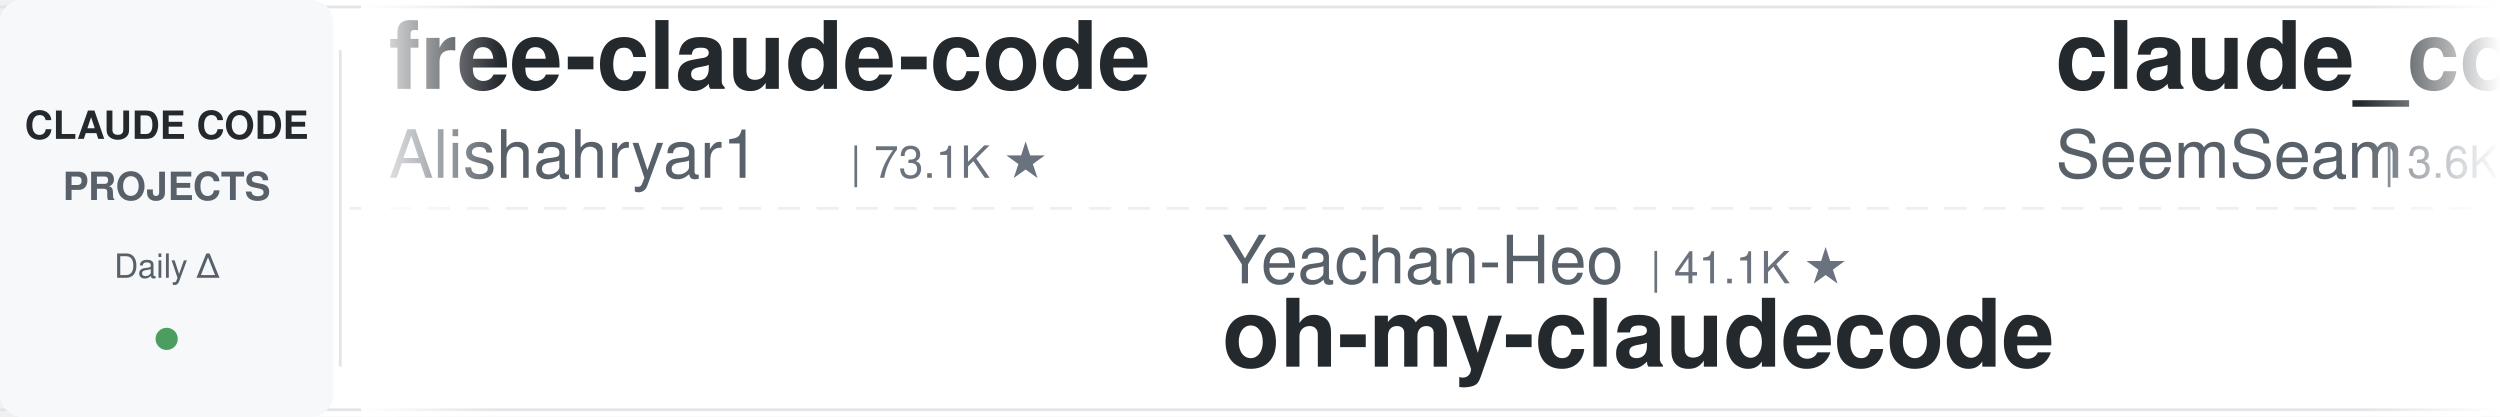
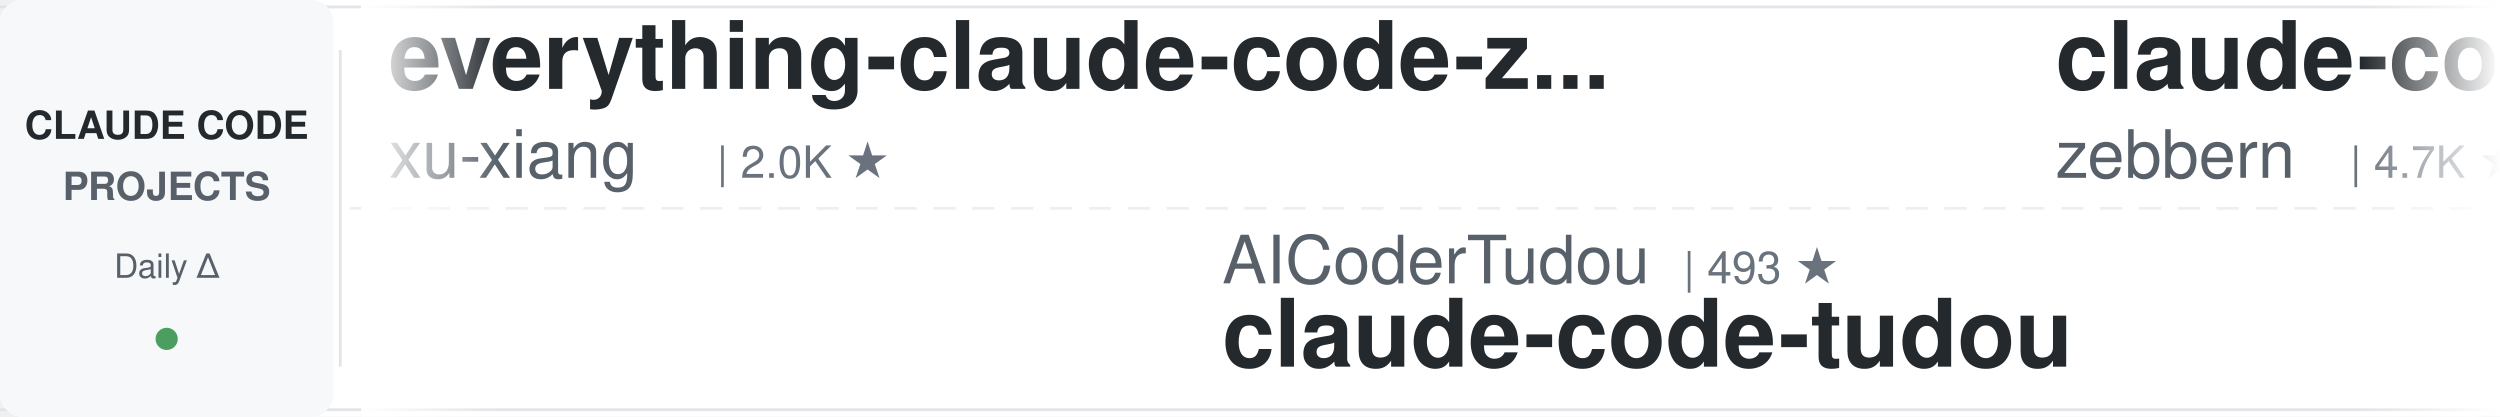
<svg xmlns="http://www.w3.org/2000/svg" width="900" height="150">
  <defs>
    <linearGradient id="leftFade" x1="0%" y1="0%" x2="100%" y2="0%">
      <stop offset="0%" style="stop-color:#ffffff;stop-opacity:1" />
      <stop offset="100%" style="stop-color:#ffffff;stop-opacity:0" />
    </linearGradient>
    <linearGradient id="rightFade" x1="0%" y1="0%" x2="100%" y2="0%">
      <stop offset="0%" style="stop-color:#ffffff;stop-opacity:0" />
      <stop offset="100%" style="stop-color:#ffffff;stop-opacity:1" />
    </linearGradient>
  </defs>
  <rect width="900" height="150" fill="#ffffff" rx="8" />
  <rect x="0" y="2" width="900" height="1" fill="#e1e4e8" />
  <rect x="0" y="147" width="900" height="1" fill="#e1e4e8" />
  <line x1="0" y1="75" x2="900" y2="75" stroke="#e1e4e8" stroke-width="1" stroke-dasharray="8 6" opacity="0.6" />
  <rect x="0" y="0" width="120" height="150" fill="#f6f8fa" rx="8" />
  <text x="60" y="50" font-family="-apple-system, BlinkMacSystemFont, 'Segoe UI', Helvetica, Arial, sans-serif" font-size="14" font-weight="600" fill="#24292e" text-anchor="middle">CLAUDE CODE</text>
  <text x="60" y="72" font-family="-apple-system, BlinkMacSystemFont, 'Segoe UI', Helvetica, Arial, sans-serif" font-size="14" font-weight="600" fill="#586069" text-anchor="middle">PROJECTS</text>
  <text x="60" y="100" font-family="-apple-system, BlinkMacSystemFont, 'Segoe UI', Helvetica, Arial, sans-serif" font-size="12" font-weight="500" fill="#586069" text-anchor="middle">Daily Δ</text>
  <circle cx="60" cy="122" r="4" fill="#22863a" opacity="0.8" />
  <rect x="122" y="18" width="1" height="114" fill="#e1e4e8" />
  <clipPath id="tickerClip">
    <rect x="130" y="0" width="770" height="150" />
  </clipPath>
  <g clip-path="url(#tickerClip)">
    <g id="tickerItems">
      <animateTransform attributeName="transform" attributeType="XML" type="translate" from="0 0" to="-3000 0" dur="54s" repeatCount="indefinite" />
      <g transform="translate(0, 0)">
-         <text x="140" y="32" font-family="-apple-system, BlinkMacSystemFont, 'Segoe UI', Helvetica, Arial, sans-serif" font-size="34" font-weight="600" fill="#24292e">free-claude-code</text>
-         <text x="140" y="64" font-family="-apple-system, BlinkMacSystemFont, 'Segoe UI', Helvetica, Arial, sans-serif" font-size="24" font-weight="400" fill="#586069">Alishahryar1</text>
-         <text x="306" y="64" font-family="-apple-system, BlinkMacSystemFont, 'Segoe UI', Helvetica, Arial, sans-serif" font-size="16" font-weight="500" fill="#6a737d">| 73.1K ★</text>
+         <text x="140" y="32" font-family="-apple-system, BlinkMacSystemFont, 'Segoe UI', Helvetica, Arial, sans-serif" font-size="34" font-weight="600" fill="#24292e">everything-claude-code-z...</text>
+         <text x="140" y="64" font-family="-apple-system, BlinkMacSystemFont, 'Segoe UI', Helvetica, Arial, sans-serif" font-size="24" font-weight="400" fill="#586069">xu-xiang</text>
+         <text x="258" y="64" font-family="-apple-system, BlinkMacSystemFont, 'Segoe UI', Helvetica, Arial, sans-serif" font-size="16" font-weight="500" fill="#6a737d">| 2.0K ★</text>
      </g>
      <g transform="translate(300, 0)">
-         <text x="140" y="102" font-family="-apple-system, BlinkMacSystemFont, 'Segoe UI', Helvetica, Arial, sans-serif" font-size="24" font-weight="400" fill="#586069">Yeachan-Heo</text>
-         <text x="294" y="102" font-family="-apple-system, BlinkMacSystemFont, 'Segoe UI', Helvetica, Arial, sans-serif" font-size="16" font-weight="500" fill="#6a737d">| 41.1K ★</text>
-         <text x="140" y="132" font-family="-apple-system, BlinkMacSystemFont, 'Segoe UI', Helvetica, Arial, sans-serif" font-size="34" font-weight="600" fill="#24292e">oh-my-claudecode</text>
+         <text x="140" y="102" font-family="-apple-system, BlinkMacSystemFont, 'Segoe UI', Helvetica, Arial, sans-serif" font-size="24" font-weight="400" fill="#586069">AICoderTudou</text>
+         <text x="306" y="102" font-family="-apple-system, BlinkMacSystemFont, 'Segoe UI', Helvetica, Arial, sans-serif" font-size="16" font-weight="500" fill="#6a737d">| 493 ★</text>
+         <text x="140" y="132" font-family="-apple-system, BlinkMacSystemFont, 'Segoe UI', Helvetica, Arial, sans-serif" font-size="34" font-weight="600" fill="#24292e">claude-code-tudou</text>
      </g>
      <g transform="translate(600, 0)">
-         <text x="140" y="32" font-family="-apple-system, BlinkMacSystemFont, 'Segoe UI', Helvetica, Arial, sans-serif" font-size="34" font-weight="600" fill="#24292e">claude_codex_bridge</text>
-         <text x="140" y="64" font-family="-apple-system, BlinkMacSystemFont, 'Segoe UI', Helvetica, Arial, sans-serif" font-size="24" font-weight="400" fill="#586069">SeemSeam</text>
-         <text x="258" y="64" font-family="-apple-system, BlinkMacSystemFont, 'Segoe UI', Helvetica, Arial, sans-serif" font-size="16" font-weight="500" fill="#6a737d">| 3.6K ★</text>
+         <text x="140" y="32" font-family="-apple-system, BlinkMacSystemFont, 'Segoe UI', Helvetica, Arial, sans-serif" font-size="34" font-weight="600" fill="#24292e">claude-code-guide</text>
+         <text x="140" y="64" font-family="-apple-system, BlinkMacSystemFont, 'Segoe UI', Helvetica, Arial, sans-serif" font-size="24" font-weight="400" fill="#586069">zebbern</text>
+         <text x="246" y="64" font-family="-apple-system, BlinkMacSystemFont, 'Segoe UI', Helvetica, Arial, sans-serif" font-size="16" font-weight="500" fill="#6a737d">| 4.7K ★</text>
      </g>
      <g transform="translate(900, 0)">
-         <text x="140" y="102" font-family="-apple-system, BlinkMacSystemFont, 'Segoe UI', Helvetica, Arial, sans-serif" font-size="24" font-weight="400" fill="#586069">huangjia2019</text>
-         <text x="306" y="102" font-family="-apple-system, BlinkMacSystemFont, 'Segoe UI', Helvetica, Arial, sans-serif" font-size="16" font-weight="500" fill="#6a737d">| 1.2K ★</text>
-         <text x="140" y="132" font-family="-apple-system, BlinkMacSystemFont, 'Segoe UI', Helvetica, Arial, sans-serif" font-size="34" font-weight="600" fill="#24292e">claude-code-engineering</text>
+         <text x="140" y="102" font-family="-apple-system, BlinkMacSystemFont, 'Segoe UI', Helvetica, Arial, sans-serif" font-size="24" font-weight="400" fill="#586069">ykdojo</text>
+         <text x="234" y="102" font-family="-apple-system, BlinkMacSystemFont, 'Segoe UI', Helvetica, Arial, sans-serif" font-size="16" font-weight="500" fill="#6a737d">| 10.4K ★</text>
+         <text x="140" y="132" font-family="-apple-system, BlinkMacSystemFont, 'Segoe UI', Helvetica, Arial, sans-serif" font-size="34" font-weight="600" fill="#24292e">claude-code-tips</text>
      </g>
      <g transform="translate(1200, 0)">
-         <text x="140" y="32" font-family="-apple-system, BlinkMacSystemFont, 'Segoe UI', Helvetica, Arial, sans-serif" font-size="34" font-weight="600" fill="#24292e">everything-claude-code</text>
-         <text x="140" y="64" font-family="-apple-system, BlinkMacSystemFont, 'Segoe UI', Helvetica, Arial, sans-serif" font-size="24" font-weight="400" fill="#586069">WorldFlowAI</text>
-         <text x="294" y="64" font-family="-apple-system, BlinkMacSystemFont, 'Segoe UI', Helvetica, Arial, sans-serif" font-size="16" font-weight="500" fill="#6a737d">| 6.8K ★</text>
+         <text x="140" y="32" font-family="-apple-system, BlinkMacSystemFont, 'Segoe UI', Helvetica, Arial, sans-serif" font-size="34" font-weight="600" fill="#24292e">claude-code-video-toolki...</text>
+         <text x="140" y="64" font-family="-apple-system, BlinkMacSystemFont, 'Segoe UI', Helvetica, Arial, sans-serif" font-size="24" font-weight="400" fill="#586069">digitalsamba</text>
+         <text x="306" y="64" font-family="-apple-system, BlinkMacSystemFont, 'Segoe UI', Helvetica, Arial, sans-serif" font-size="16" font-weight="500" fill="#6a737d">| 2.8K ★</text>
      </g>
      <g transform="translate(1500, 0)">
-         <text x="140" y="102" font-family="-apple-system, BlinkMacSystemFont, 'Segoe UI', Helvetica, Arial, sans-serif" font-size="24" font-weight="400" fill="#586069">simonw</text>
-         <text x="234" y="102" font-family="-apple-system, BlinkMacSystemFont, 'Segoe UI', Helvetica, Arial, sans-serif" font-size="16" font-weight="500" fill="#6a737d">| 1.7K ★</text>
-         <text x="140" y="132" font-family="-apple-system, BlinkMacSystemFont, 'Segoe UI', Helvetica, Arial, sans-serif" font-size="34" font-weight="600" fill="#24292e">claude-code-transcripts</text>
+         <text x="140" y="102" font-family="-apple-system, BlinkMacSystemFont, 'Segoe UI', Helvetica, Arial, sans-serif" font-size="24" font-weight="400" fill="#586069">luyao618</text>
+         <text x="258" y="102" font-family="-apple-system, BlinkMacSystemFont, 'Segoe UI', Helvetica, Arial, sans-serif" font-size="16" font-weight="500" fill="#6a737d">| 1.7K ★</text>
+         <text x="140" y="132" font-family="-apple-system, BlinkMacSystemFont, 'Segoe UI', Helvetica, Arial, sans-serif" font-size="34" font-weight="600" fill="#24292e">Claude-Code-Source-Study</text>
      </g>
      <g transform="translate(1800, 0)">
-         <text x="140" y="32" font-family="-apple-system, BlinkMacSystemFont, 'Segoe UI', Helvetica, Arial, sans-serif" font-size="34" font-weight="600" fill="#24292e">claude-code-templates</text>
-         <text x="140" y="64" font-family="-apple-system, BlinkMacSystemFont, 'Segoe UI', Helvetica, Arial, sans-serif" font-size="24" font-weight="400" fill="#586069">davila7</text>
-         <text x="246" y="64" font-family="-apple-system, BlinkMacSystemFont, 'Segoe UI', Helvetica, Arial, sans-serif" font-size="16" font-weight="500" fill="#6a737d">| 34.2K ★</text>
+         <text x="140" y="32" font-family="-apple-system, BlinkMacSystemFont, 'Segoe UI', Helvetica, Arial, sans-serif" font-size="34" font-weight="600" fill="#24292e">claude-code-workflows</text>
+         <text x="140" y="64" font-family="-apple-system, BlinkMacSystemFont, 'Segoe UI', Helvetica, Arial, sans-serif" font-size="24" font-weight="400" fill="#586069">OneRedOak</text>
+         <text x="270" y="64" font-family="-apple-system, BlinkMacSystemFont, 'Segoe UI', Helvetica, Arial, sans-serif" font-size="16" font-weight="500" fill="#6a737d">| 3.9K ★</text>
      </g>
      <g transform="translate(2100, 0)">
-         <text x="140" y="102" font-family="-apple-system, BlinkMacSystemFont, 'Segoe UI', Helvetica, Arial, sans-serif" font-size="24" font-weight="400" fill="#586069">centminmod</text>
-         <text x="282" y="102" font-family="-apple-system, BlinkMacSystemFont, 'Segoe UI', Helvetica, Arial, sans-serif" font-size="16" font-weight="500" fill="#6a737d">| 2.7K ★</text>
-         <text x="140" y="132" font-family="-apple-system, BlinkMacSystemFont, 'Segoe UI', Helvetica, Arial, sans-serif" font-size="34" font-weight="600" fill="#24292e">my-claude-code-setup</text>
+         <text x="140" y="102" font-family="-apple-system, BlinkMacSystemFont, 'Segoe UI', Helvetica, Arial, sans-serif" font-size="24" font-weight="400" fill="#586069">huangserva</text>
+         <text x="282" y="102" font-family="-apple-system, BlinkMacSystemFont, 'Segoe UI', Helvetica, Arial, sans-serif" font-size="16" font-weight="500" fill="#6a737d">| 633 ★</text>
+         <text x="140" y="132" font-family="-apple-system, BlinkMacSystemFont, 'Segoe UI', Helvetica, Arial, sans-serif" font-size="34" font-weight="600" fill="#24292e">claude-code-cli</text>
      </g>
      <g transform="translate(2400, 0)">
-         <text x="140" y="32" font-family="-apple-system, BlinkMacSystemFont, 'Segoe UI', Helvetica, Arial, sans-serif" font-size="34" font-weight="600" fill="#24292e">awesome-claude-code</text>
-         <text x="140" y="64" font-family="-apple-system, BlinkMacSystemFont, 'Segoe UI', Helvetica, Arial, sans-serif" font-size="24" font-weight="400" fill="#586069">jqueryscript</text>
-         <text x="306" y="64" font-family="-apple-system, BlinkMacSystemFont, 'Segoe UI', Helvetica, Arial, sans-serif" font-size="16" font-weight="500" fill="#6a737d">| 557 ★</text>
+         <text x="140" y="32" font-family="-apple-system, BlinkMacSystemFont, 'Segoe UI', Helvetica, Arial, sans-serif" font-size="34" font-weight="600" fill="#24292e">claude-code-system-promp...</text>
+         <text x="140" y="64" font-family="-apple-system, BlinkMacSystemFont, 'Segoe UI', Helvetica, Arial, sans-serif" font-size="24" font-weight="400" fill="#586069">Piebald-AI</text>
+         <text x="282" y="64" font-family="-apple-system, BlinkMacSystemFont, 'Segoe UI', Helvetica, Arial, sans-serif" font-size="16" font-weight="500" fill="#6a737d">| 13.2K ★</text>
      </g>
      <g transform="translate(2700, 0)">
-         <text x="140" y="102" font-family="-apple-system, BlinkMacSystemFont, 'Segoe UI', Helvetica, Arial, sans-serif" font-size="24" font-weight="400" fill="#586069">fuergaosi233</text>
-         <text x="306" y="102" font-family="-apple-system, BlinkMacSystemFont, 'Segoe UI', Helvetica, Arial, sans-serif" font-size="16" font-weight="500" fill="#6a737d">| 2.8K ★</text>
-         <text x="140" y="132" font-family="-apple-system, BlinkMacSystemFont, 'Segoe UI', Helvetica, Arial, sans-serif" font-size="34" font-weight="600" fill="#24292e">claude-code-proxy</text>
+         <text x="140" y="102" font-family="-apple-system, BlinkMacSystemFont, 'Segoe UI', Helvetica, Arial, sans-serif" font-size="24" font-weight="400" fill="#586069">https-deeplearning-ai</text>
+         <text x="414" y="102" font-family="-apple-system, BlinkMacSystemFont, 'Segoe UI', Helvetica, Arial, sans-serif" font-size="16" font-weight="500" fill="#6a737d">| 567 ★</text>
+         <text x="140" y="132" font-family="-apple-system, BlinkMacSystemFont, 'Segoe UI', Helvetica, Arial, sans-serif" font-size="34" font-weight="600" fill="#24292e">sc-claude-code-files</text>
      </g>
      <g transform="translate(3000, 0)">
-         <text x="140" y="32" font-family="-apple-system, BlinkMacSystemFont, 'Segoe UI', Helvetica, Arial, sans-serif" font-size="34" font-weight="600" fill="#24292e">free-claude-code</text>
-         <text x="140" y="64" font-family="-apple-system, BlinkMacSystemFont, 'Segoe UI', Helvetica, Arial, sans-serif" font-size="24" font-weight="400" fill="#586069">Alishahryar1</text>
-         <text x="306" y="64" font-family="-apple-system, BlinkMacSystemFont, 'Segoe UI', Helvetica, Arial, sans-serif" font-size="16" font-weight="500" fill="#6a737d">| 73.1K ★</text>
+         <text x="140" y="32" font-family="-apple-system, BlinkMacSystemFont, 'Segoe UI', Helvetica, Arial, sans-serif" font-size="34" font-weight="600" fill="#24292e">everything-claude-code-z...</text>
+         <text x="140" y="64" font-family="-apple-system, BlinkMacSystemFont, 'Segoe UI', Helvetica, Arial, sans-serif" font-size="24" font-weight="400" fill="#586069">xu-xiang</text>
+         <text x="258" y="64" font-family="-apple-system, BlinkMacSystemFont, 'Segoe UI', Helvetica, Arial, sans-serif" font-size="16" font-weight="500" fill="#6a737d">| 2.0K ★</text>
      </g>
      <g transform="translate(3300, 0)">
-         <text x="140" y="102" font-family="-apple-system, BlinkMacSystemFont, 'Segoe UI', Helvetica, Arial, sans-serif" font-size="24" font-weight="400" fill="#586069">Yeachan-Heo</text>
-         <text x="294" y="102" font-family="-apple-system, BlinkMacSystemFont, 'Segoe UI', Helvetica, Arial, sans-serif" font-size="16" font-weight="500" fill="#6a737d">| 41.1K ★</text>
-         <text x="140" y="132" font-family="-apple-system, BlinkMacSystemFont, 'Segoe UI', Helvetica, Arial, sans-serif" font-size="34" font-weight="600" fill="#24292e">oh-my-claudecode</text>
+         <text x="140" y="102" font-family="-apple-system, BlinkMacSystemFont, 'Segoe UI', Helvetica, Arial, sans-serif" font-size="24" font-weight="400" fill="#586069">AICoderTudou</text>
+         <text x="306" y="102" font-family="-apple-system, BlinkMacSystemFont, 'Segoe UI', Helvetica, Arial, sans-serif" font-size="16" font-weight="500" fill="#6a737d">| 493 ★</text>
+         <text x="140" y="132" font-family="-apple-system, BlinkMacSystemFont, 'Segoe UI', Helvetica, Arial, sans-serif" font-size="34" font-weight="600" fill="#24292e">claude-code-tudou</text>
      </g>
      <g transform="translate(3600, 0)">
-         <text x="140" y="32" font-family="-apple-system, BlinkMacSystemFont, 'Segoe UI', Helvetica, Arial, sans-serif" font-size="34" font-weight="600" fill="#24292e">claude_codex_bridge</text>
-         <text x="140" y="64" font-family="-apple-system, BlinkMacSystemFont, 'Segoe UI', Helvetica, Arial, sans-serif" font-size="24" font-weight="400" fill="#586069">SeemSeam</text>
-         <text x="258" y="64" font-family="-apple-system, BlinkMacSystemFont, 'Segoe UI', Helvetica, Arial, sans-serif" font-size="16" font-weight="500" fill="#6a737d">| 3.6K ★</text>
+         <text x="140" y="32" font-family="-apple-system, BlinkMacSystemFont, 'Segoe UI', Helvetica, Arial, sans-serif" font-size="34" font-weight="600" fill="#24292e">claude-code-guide</text>
+         <text x="140" y="64" font-family="-apple-system, BlinkMacSystemFont, 'Segoe UI', Helvetica, Arial, sans-serif" font-size="24" font-weight="400" fill="#586069">zebbern</text>
+         <text x="246" y="64" font-family="-apple-system, BlinkMacSystemFont, 'Segoe UI', Helvetica, Arial, sans-serif" font-size="16" font-weight="500" fill="#6a737d">| 4.7K ★</text>
      </g>
      <g transform="translate(3900, 0)">
-         <text x="140" y="102" font-family="-apple-system, BlinkMacSystemFont, 'Segoe UI', Helvetica, Arial, sans-serif" font-size="24" font-weight="400" fill="#586069">huangjia2019</text>
-         <text x="306" y="102" font-family="-apple-system, BlinkMacSystemFont, 'Segoe UI', Helvetica, Arial, sans-serif" font-size="16" font-weight="500" fill="#6a737d">| 1.2K ★</text>
-         <text x="140" y="132" font-family="-apple-system, BlinkMacSystemFont, 'Segoe UI', Helvetica, Arial, sans-serif" font-size="34" font-weight="600" fill="#24292e">claude-code-engineering</text>
+         <text x="140" y="102" font-family="-apple-system, BlinkMacSystemFont, 'Segoe UI', Helvetica, Arial, sans-serif" font-size="24" font-weight="400" fill="#586069">ykdojo</text>
+         <text x="234" y="102" font-family="-apple-system, BlinkMacSystemFont, 'Segoe UI', Helvetica, Arial, sans-serif" font-size="16" font-weight="500" fill="#6a737d">| 10.4K ★</text>
+         <text x="140" y="132" font-family="-apple-system, BlinkMacSystemFont, 'Segoe UI', Helvetica, Arial, sans-serif" font-size="34" font-weight="600" fill="#24292e">claude-code-tips</text>
      </g>
    </g>
  </g>
  <rect x="130" y="0" width="50" height="150" fill="url(#leftFade)" />
  <rect x="850" y="0" width="50" height="150" fill="url(#rightFade)" />
</svg>
